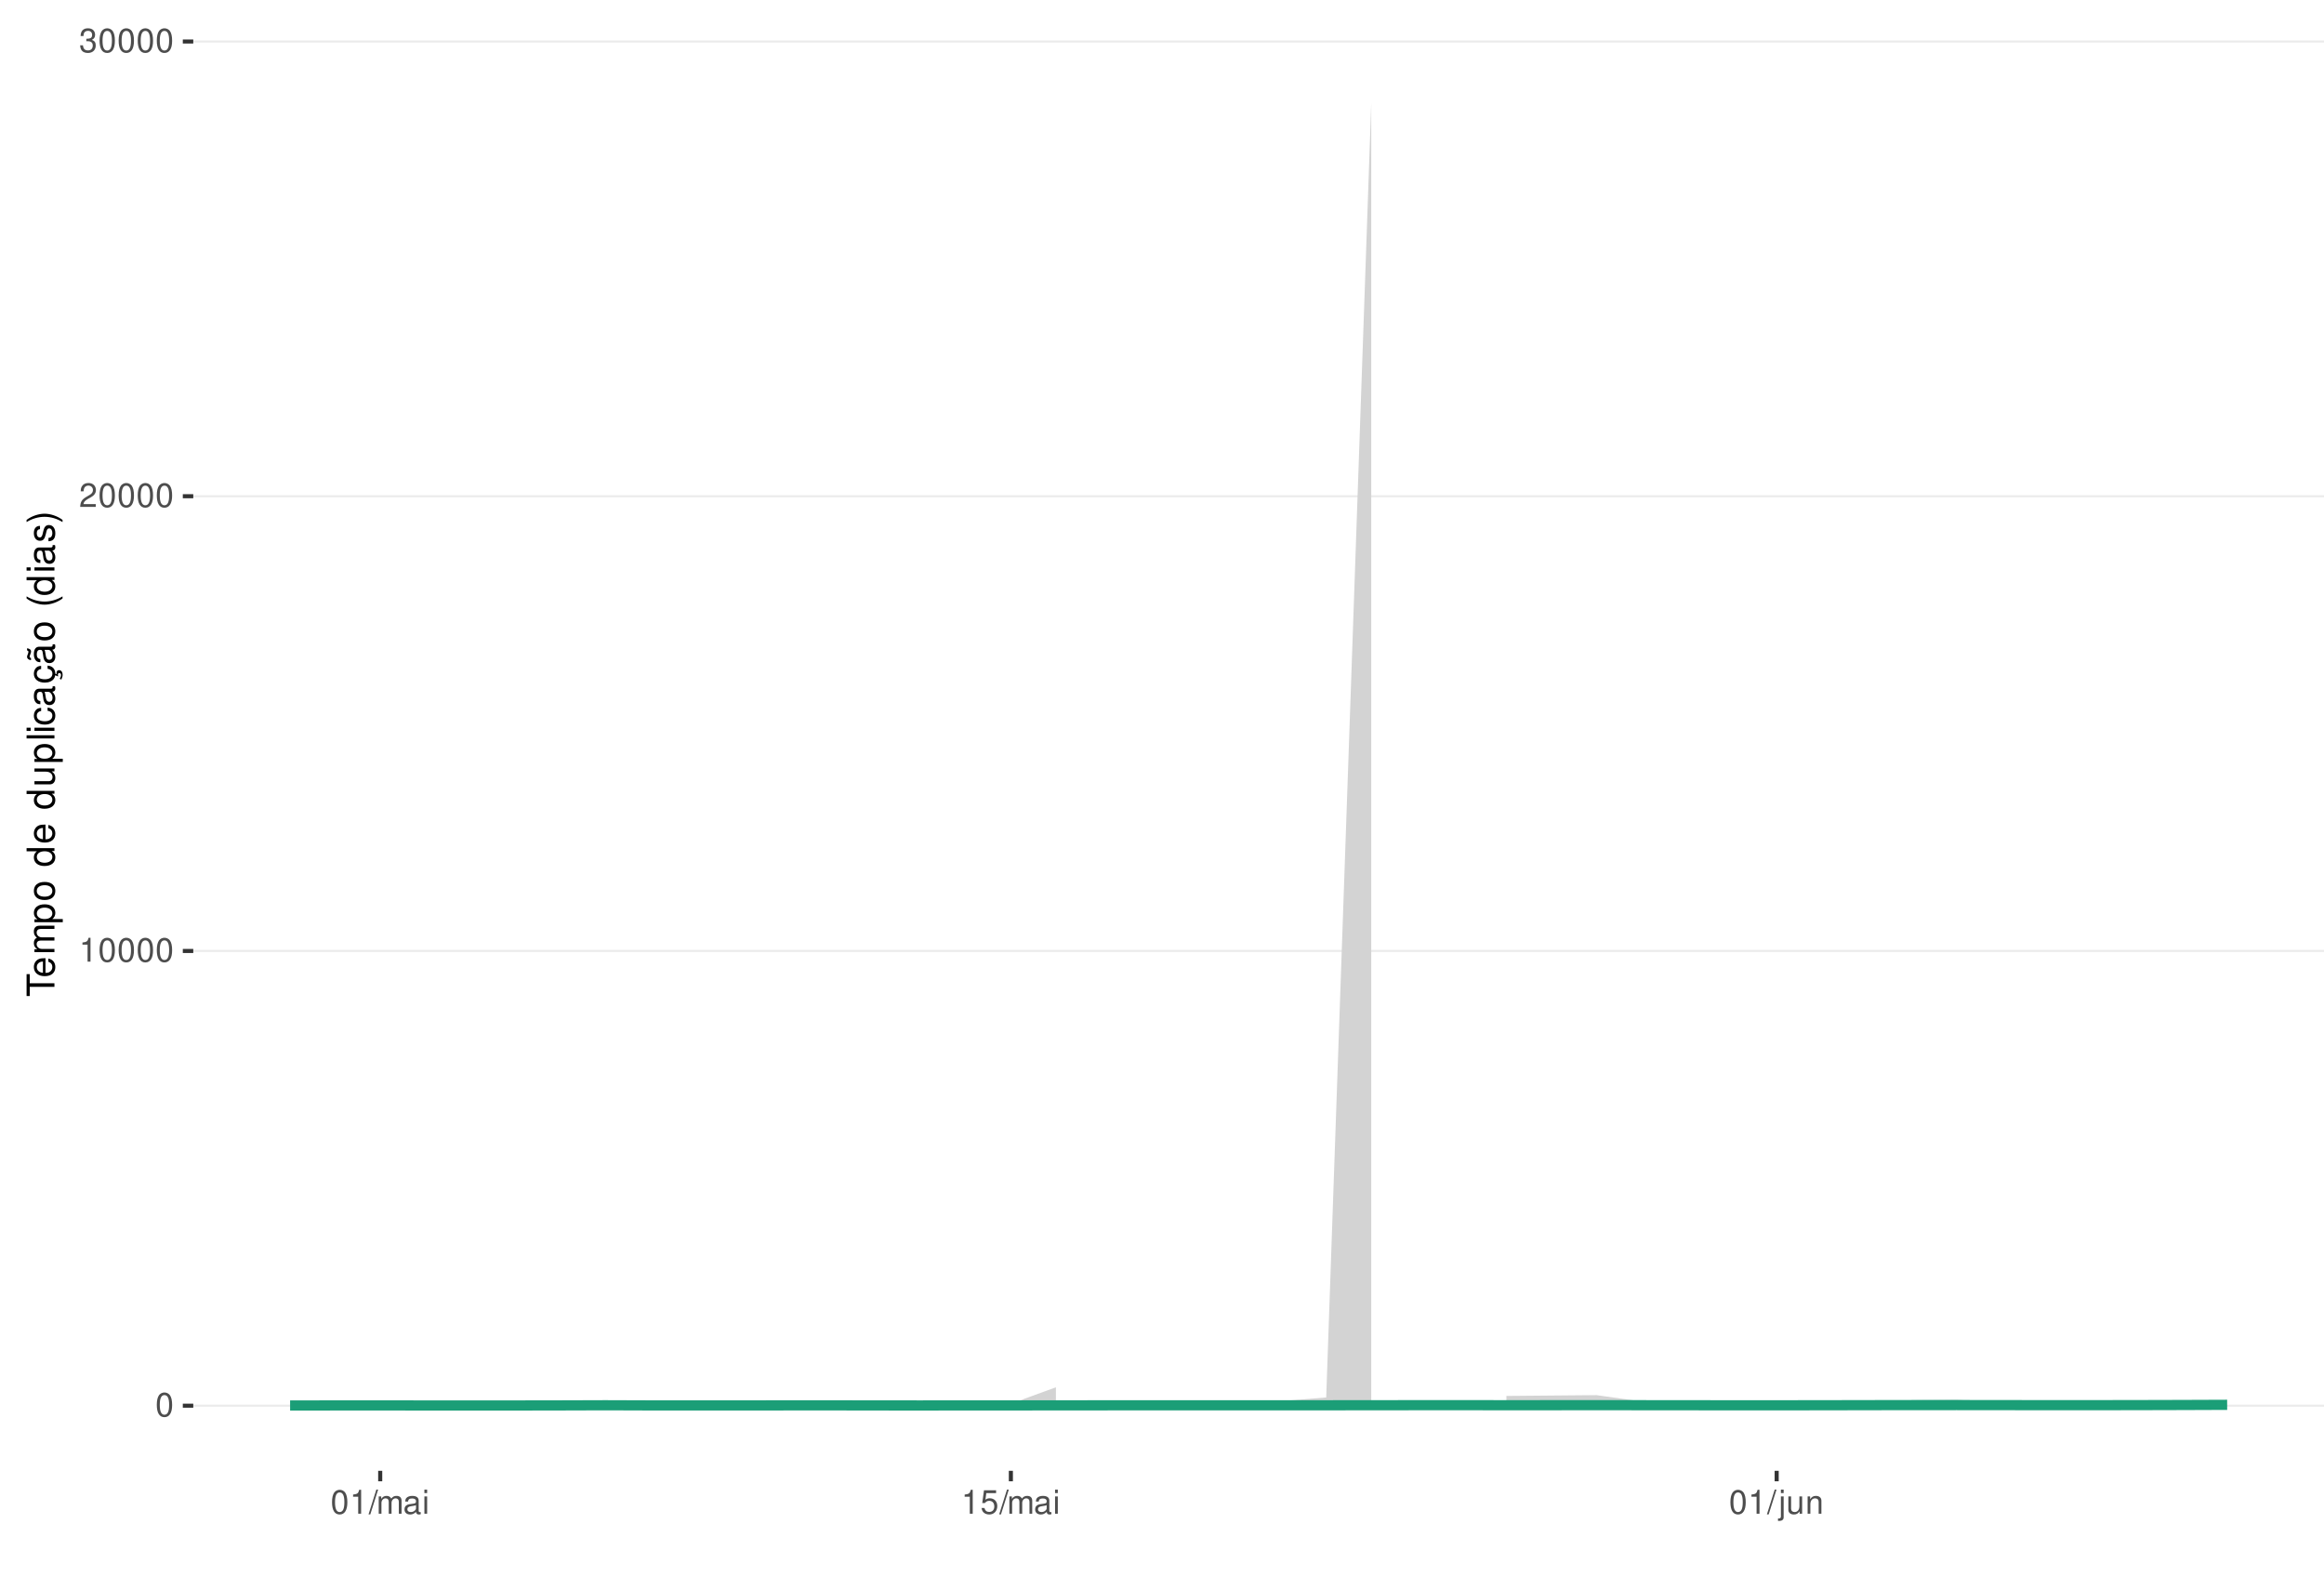
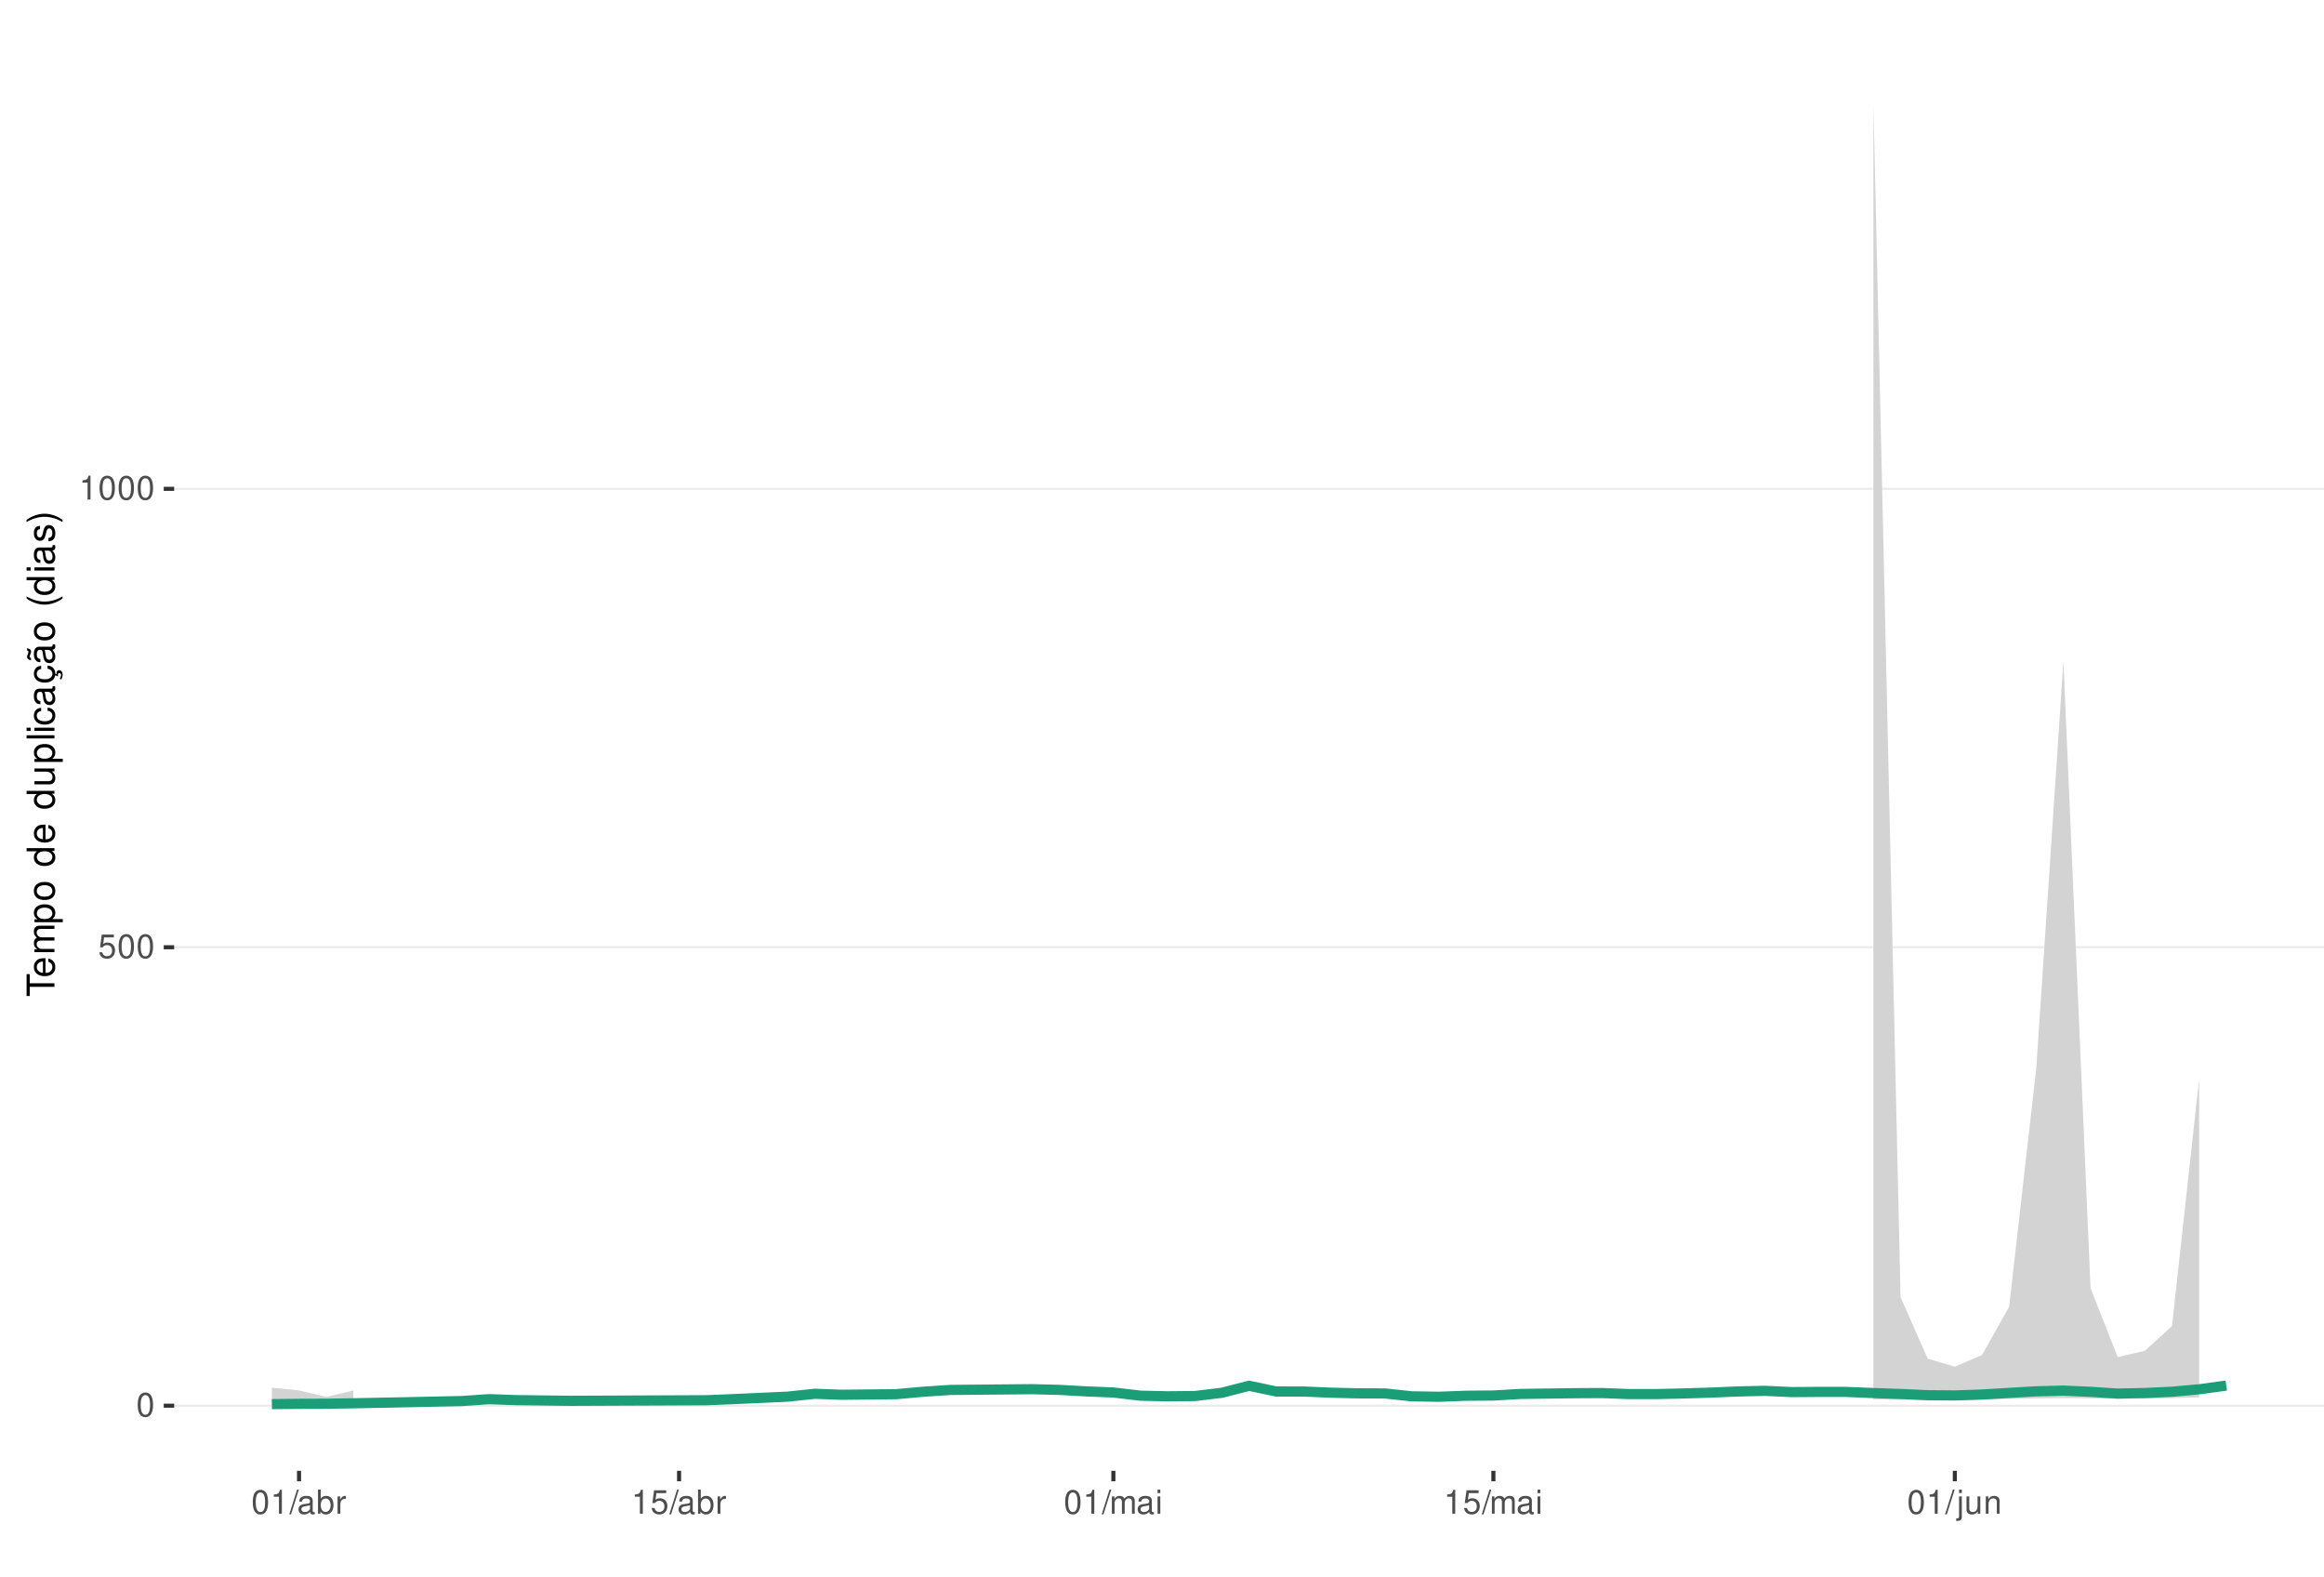
<svg xmlns="http://www.w3.org/2000/svg" xmlns:xlink="http://www.w3.org/1999/xlink" width="609pt" height="413pt" viewBox="0 0 609 413" version="1.1">
  <defs>
    <g>
      <symbol overflow="visible" id="glyph0-0">
        <path style="stroke:none;" d="" />
      </symbol>
      <symbol overflow="visible" id="glyph0-1">
        <path style="stroke:none;" d="M 2.375 -6.266 C 1.812 -6.266 1.297 -6 0.969 -5.578 C 0.578 -5.016 0.375 -4.188 0.375 -3.031 C 0.375 -0.922 1.062 0.203 2.375 0.203 C 3.672 0.203 4.391 -0.922 4.391 -2.984 C 4.391 -4.188 4.203 -5 3.797 -5.578 C 3.469 -6 2.953 -6.266 2.375 -6.266 Z M 2.375 -5.578 C 3.203 -5.578 3.609 -4.75 3.609 -3.047 C 3.609 -1.266 3.219 -0.438 2.359 -0.438 C 1.562 -0.438 1.156 -1.297 1.156 -3.016 C 1.156 -4.75 1.562 -5.578 2.375 -5.578 Z M 2.375 -5.578 " />
      </symbol>
      <symbol overflow="visible" id="glyph0-2">
+         <path style="stroke:none;" d="M 4.125 -6.141 L 0.953 -6.141 L 0.5 -2.797 L 1.188 -2.797 C 1.547 -3.219 1.844 -3.375 2.328 -3.375 C 3.156 -3.375 3.656 -2.797 3.656 -1.891 C 3.656 -1.016 3.156 -0.469 2.312 -0.469 C 1.656 -0.469 1.25 -0.812 1.062 -1.5 L 0.297 -1.5 C 0.406 -1 0.5 -0.766 0.672 -0.531 C 1.016 -0.062 1.641 0.203 2.344 0.203 C 3.578 0.203 4.438 -0.703 4.438 -2 C 4.438 -3.219 3.641 -4.047 2.453 -4.047 C 2.031 -4.047 1.672 -3.938 1.328 -3.672 L 1.562 -5.391 L 4.125 -5.391 Z M 4.125 -6.141 " />
+       </symbol>
+       <symbol overflow="visible" id="glyph0-3">
        <path style="stroke:none;" d="M 2.234 -4.453 L 2.234 0 L 3 0 L 3 -6.266 L 2.5 -6.266 C 2.234 -5.297 2.062 -5.172 0.891 -5.016 L 0.891 -4.453 Z M 2.234 -4.453 " />
      </symbol>
-       <symbol overflow="visible" id="glyph0-3">
-         <path style="stroke:none;" d="M 4.375 -0.75 L 1.156 -0.75 C 1.234 -1.266 1.5 -1.594 2.266 -2.062 L 3.125 -2.547 C 3.984 -3.016 4.422 -3.656 4.422 -4.438 C 4.422 -4.953 4.219 -5.438 3.859 -5.781 C 3.484 -6.109 3.031 -6.266 2.453 -6.266 C 1.672 -6.266 1.094 -5.984 0.766 -5.438 C 0.547 -5.109 0.453 -4.719 0.438 -4.094 L 1.188 -4.094 C 1.219 -4.516 1.266 -4.766 1.375 -4.984 C 1.578 -5.359 1.969 -5.594 2.438 -5.594 C 3.125 -5.594 3.641 -5.094 3.641 -4.422 C 3.641 -3.906 3.359 -3.484 2.812 -3.172 L 2.016 -2.703 C 0.734 -1.969 0.359 -1.375 0.297 -0.016 L 4.375 -0.016 Z M 4.375 -0.75 " />
-       </symbol>
      <symbol overflow="visible" id="glyph0-4">
-         <path style="stroke:none;" d="M 1.906 -2.875 L 2.328 -2.875 C 3.156 -2.875 3.594 -2.5 3.594 -1.734 C 3.594 -0.953 3.125 -0.469 2.344 -0.469 C 1.5 -0.469 1.094 -0.906 1.031 -1.812 L 0.281 -1.812 C 0.312 -1.312 0.391 -0.984 0.547 -0.703 C 0.859 -0.109 1.469 0.203 2.297 0.203 C 3.562 0.203 4.375 -0.562 4.375 -1.75 C 4.375 -2.547 4.078 -2.984 3.344 -3.234 C 3.906 -3.469 4.203 -3.906 4.203 -4.531 C 4.203 -5.609 3.5 -6.266 2.328 -6.266 C 1.094 -6.266 0.438 -5.562 0.406 -4.234 L 1.172 -4.234 C 1.172 -4.625 1.219 -4.844 1.312 -5.031 C 1.484 -5.391 1.859 -5.594 2.344 -5.594 C 3.016 -5.594 3.422 -5.188 3.422 -4.516 C 3.422 -4.062 3.266 -3.797 2.922 -3.656 C 2.719 -3.562 2.438 -3.531 1.906 -3.516 Z M 1.906 -2.875 " />
+         <path style="stroke:none;" d="M 1.984 -6.312 L -0.062 0.172 L 0.406 0.172 L 2.453 -6.312 Z M 1.984 -6.312 " />
      </symbol>
      <symbol overflow="visible" id="glyph0-5">
-         <path style="stroke:none;" d="M 1.984 -6.312 L -0.062 0.172 L 0.406 0.172 L 2.453 -6.312 Z M 1.984 -6.312 " />
+         <path style="stroke:none;" d="M 4.625 -0.422 C 4.547 -0.406 4.516 -0.406 4.469 -0.406 C 4.219 -0.406 4.078 -0.531 4.078 -0.766 L 4.078 -3.422 C 4.078 -4.234 3.5 -4.672 2.375 -4.672 C 1.719 -4.672 1.188 -4.469 0.875 -4.141 C 0.672 -3.906 0.578 -3.641 0.562 -3.188 L 1.297 -3.188 C 1.344 -3.75 1.672 -4 2.359 -4 C 3.016 -4 3.375 -3.75 3.375 -3.328 L 3.375 -3.141 C 3.359 -2.828 3.203 -2.703 2.609 -2.625 C 1.594 -2.5 1.438 -2.469 1.156 -2.359 C 0.625 -2.125 0.359 -1.734 0.359 -1.141 C 0.359 -0.312 0.938 0.203 1.859 0.203 C 2.422 0.203 2.875 0 3.391 -0.469 C 3.438 0 3.672 0.203 4.141 0.203 C 4.297 0.203 4.391 0.188 4.625 0.125 Z M 3.375 -1.422 C 3.375 -1.188 3.297 -1.031 3.078 -0.844 C 2.781 -0.578 2.438 -0.438 2.016 -0.438 C 1.453 -0.438 1.109 -0.703 1.109 -1.156 C 1.109 -1.641 1.422 -1.875 2.203 -1.984 C 2.984 -2.094 3.125 -2.125 3.375 -2.234 Z M 3.375 -1.422 " />
      </symbol>
      <symbol overflow="visible" id="glyph0-6">
+         <path style="stroke:none;" d="M 0.469 -6.312 L 0.469 0 L 1.109 0 L 1.109 -0.578 C 1.469 -0.047 1.922 0.203 2.547 0.203 C 3.75 0.203 4.531 -0.781 4.531 -2.281 C 4.531 -3.75 3.797 -4.672 2.594 -4.672 C 1.969 -4.672 1.531 -4.438 1.188 -3.922 L 1.188 -6.312 Z M 2.453 -3.984 C 3.25 -3.984 3.781 -3.297 3.781 -2.203 C 3.781 -1.172 3.234 -0.469 2.453 -0.469 C 1.672 -0.469 1.188 -1.172 1.188 -2.234 C 1.188 -3.297 1.672 -3.984 2.453 -3.984 Z M 2.453 -3.984 " />
+       </symbol>
+       <symbol overflow="visible" id="glyph0-7">
+         <path style="stroke:none;" d="M 0.594 -4.531 L 0.594 0 L 1.328 0 L 1.328 -2.359 C 1.328 -3.438 1.781 -3.938 2.781 -3.906 L 2.781 -4.641 C 2.656 -4.656 2.594 -4.672 2.5 -4.672 C 2.031 -4.672 1.672 -4.391 1.266 -3.719 L 1.266 -4.531 Z M 0.594 -4.531 " />
+       </symbol>
+       <symbol overflow="visible" id="glyph0-8">
        <path style="stroke:none;" d="M 0.609 -4.531 L 0.609 0 L 1.328 0 L 1.328 -2.844 C 1.328 -3.5 1.812 -4.031 2.391 -4.031 C 2.938 -4.031 3.234 -3.703 3.234 -3.125 L 3.234 0 L 3.969 0 L 3.969 -2.844 C 3.969 -3.5 4.438 -4.031 5.031 -4.031 C 5.562 -4.031 5.875 -3.703 5.875 -3.125 L 5.875 0 L 6.594 0 L 6.594 -3.406 C 6.594 -4.219 6.125 -4.672 5.281 -4.672 C 4.672 -4.672 4.312 -4.484 3.891 -3.969 C 3.625 -4.453 3.25 -4.672 2.672 -4.672 C 2.062 -4.672 1.656 -4.438 1.266 -3.891 L 1.266 -4.531 Z M 0.609 -4.531 " />
      </symbol>
-       <symbol overflow="visible" id="glyph0-7">
-         <path style="stroke:none;" d="M 4.625 -0.422 C 4.547 -0.406 4.516 -0.406 4.469 -0.406 C 4.219 -0.406 4.078 -0.531 4.078 -0.766 L 4.078 -3.422 C 4.078 -4.234 3.5 -4.672 2.375 -4.672 C 1.719 -4.672 1.188 -4.469 0.875 -4.141 C 0.672 -3.906 0.578 -3.641 0.562 -3.188 L 1.297 -3.188 C 1.344 -3.75 1.672 -4 2.359 -4 C 3.016 -4 3.375 -3.75 3.375 -3.328 L 3.375 -3.141 C 3.359 -2.828 3.203 -2.703 2.609 -2.625 C 1.594 -2.5 1.438 -2.469 1.156 -2.359 C 0.625 -2.125 0.359 -1.734 0.359 -1.141 C 0.359 -0.312 0.938 0.203 1.859 0.203 C 2.422 0.203 2.875 0 3.391 -0.469 C 3.438 0 3.672 0.203 4.141 0.203 C 4.297 0.203 4.391 0.188 4.625 0.125 Z M 3.375 -1.422 C 3.375 -1.188 3.297 -1.031 3.078 -0.844 C 2.781 -0.578 2.438 -0.438 2.016 -0.438 C 1.453 -0.438 1.109 -0.703 1.109 -1.156 C 1.109 -1.641 1.422 -1.875 2.203 -1.984 C 2.984 -2.094 3.125 -2.125 3.375 -2.234 Z M 3.375 -1.422 " />
-       </symbol>
-       <symbol overflow="visible" id="glyph0-8">
+       <symbol overflow="visible" id="glyph0-9">
        <path style="stroke:none;" d="M 1.297 -4.531 L 0.578 -4.531 L 0.578 0 L 1.297 0 Z M 1.297 -6.312 L 0.578 -6.312 L 0.578 -5.406 L 1.297 -5.406 Z M 1.297 -6.312 " />
-       </symbol>
-       <symbol overflow="visible" id="glyph0-9">
-         <path style="stroke:none;" d="M 4.125 -6.141 L 0.953 -6.141 L 0.5 -2.797 L 1.188 -2.797 C 1.547 -3.219 1.844 -3.375 2.328 -3.375 C 3.156 -3.375 3.656 -2.797 3.656 -1.891 C 3.656 -1.016 3.156 -0.469 2.312 -0.469 C 1.656 -0.469 1.25 -0.812 1.062 -1.5 L 0.297 -1.5 C 0.406 -1 0.5 -0.766 0.672 -0.531 C 1.016 -0.062 1.641 0.203 2.344 0.203 C 3.578 0.203 4.438 -0.703 4.438 -2 C 4.438 -3.219 3.641 -4.047 2.453 -4.047 C 2.031 -4.047 1.672 -3.938 1.328 -3.672 L 1.562 -5.391 L 4.125 -5.391 Z M 4.125 -6.141 " />
      </symbol>
      <symbol overflow="visible" id="glyph0-10">
        <path style="stroke:none;" d="M 0.609 -4.531 L 0.609 0.656 C 0.609 1.109 0.469 1.25 0.016 1.25 C -0.031 1.25 -0.062 1.25 -0.156 1.25 L -0.156 1.859 C -0.062 1.875 -0.031 1.891 0.094 1.891 C 0.906 1.891 1.328 1.562 1.328 0.938 L 1.328 -4.531 Z M 1.328 -6.312 L 0.609 -6.312 L 0.609 -5.406 L 1.328 -5.406 Z M 1.328 -6.312 " />
      </symbol>
      <symbol overflow="visible" id="glyph0-11">
        <path style="stroke:none;" d="M 4.172 0 L 4.172 -4.531 L 3.453 -4.531 L 3.453 -1.969 C 3.453 -1.031 2.969 -0.438 2.219 -0.438 C 1.641 -0.438 1.281 -0.781 1.281 -1.328 L 1.281 -4.531 L 0.562 -4.531 L 0.562 -1.031 C 0.562 -0.281 1.125 0.203 2.016 0.203 C 2.672 0.203 3.094 -0.031 3.516 -0.625 L 3.516 0 Z M 4.172 0 " />
      </symbol>
      <symbol overflow="visible" id="glyph0-12">
        <path style="stroke:none;" d="M 0.609 -4.531 L 0.609 0 L 1.328 0 L 1.328 -2.5 C 1.328 -3.422 1.812 -4.031 2.562 -4.031 C 3.141 -4.031 3.5 -3.688 3.5 -3.141 L 3.5 0 L 4.219 0 L 4.219 -3.422 C 4.219 -4.188 3.656 -4.672 2.781 -4.672 C 2.109 -4.672 1.672 -4.406 1.266 -3.781 L 1.266 -4.531 Z M 0.609 -4.531 " />
      </symbol>
      <symbol overflow="visible" id="glyph1-0">
        <path style="stroke:none;" d="" />
      </symbol>
      <symbol overflow="visible" id="glyph1-1">
        <path style="stroke:none;" d="M -6.469 -3.547 L -6.469 -5.938 L -7.297 -5.938 L -7.297 -0.203 L -6.469 -0.203 L -6.469 -2.609 L 0 -2.609 L 0 -3.547 Z M -6.469 -3.547 " />
      </symbol>
      <symbol overflow="visible" id="glyph1-2">
        <path style="stroke:none;" d="M -2.344 -5.125 C -3.141 -5.125 -3.625 -5.062 -4.016 -4.922 C -4.875 -4.578 -5.391 -3.781 -5.391 -2.797 C -5.391 -1.344 -4.281 -0.406 -2.547 -0.406 C -0.812 -0.406 0.234 -1.297 0.234 -2.781 C 0.234 -3.984 -0.453 -4.812 -1.594 -5.016 L -1.594 -4.188 C -0.906 -3.953 -0.547 -3.484 -0.547 -2.812 C -0.547 -2.281 -0.781 -1.828 -1.219 -1.547 C -1.516 -1.344 -1.812 -1.281 -2.344 -1.266 Z M -3.016 -1.297 C -3.984 -1.359 -4.625 -1.953 -4.625 -2.797 C -4.625 -3.641 -3.953 -4.234 -3.016 -4.234 Z M -3.016 -1.297 " />
      </symbol>
      <symbol overflow="visible" id="glyph1-3">
        <path style="stroke:none;" d="M -5.234 -0.703 L 0 -0.703 L 0 -1.547 L -3.297 -1.547 C -4.047 -1.547 -4.656 -2.094 -4.656 -2.766 C -4.656 -3.391 -4.281 -3.734 -3.609 -3.734 L 0 -3.734 L 0 -4.578 L -3.297 -4.578 C -4.047 -4.578 -4.656 -5.125 -4.656 -5.812 C -4.656 -6.422 -4.266 -6.781 -3.609 -6.781 L 0 -6.781 L 0 -7.625 L -3.938 -7.625 C -4.875 -7.625 -5.391 -7.078 -5.391 -6.094 C -5.391 -5.406 -5.188 -4.984 -4.594 -4.484 C -5.156 -4.188 -5.391 -3.766 -5.391 -3.078 C -5.391 -2.375 -5.125 -1.906 -4.5 -1.469 L -5.234 -1.469 Z M -5.234 -0.703 " />
      </symbol>
      <symbol overflow="visible" id="glyph1-4">
        <path style="stroke:none;" d="M 2.188 -0.547 L 2.188 -1.375 L -0.547 -1.375 C -0.016 -1.812 0.234 -2.312 0.234 -2.984 C 0.234 -4.344 -0.859 -5.234 -2.531 -5.234 C -4.297 -5.234 -5.391 -4.375 -5.391 -2.984 C -5.391 -2.266 -5.062 -1.703 -4.453 -1.312 L -5.234 -1.312 L -5.234 -0.547 Z M -4.609 -2.844 C -4.609 -3.766 -3.797 -4.359 -2.547 -4.359 C -1.359 -4.359 -0.547 -3.75 -0.547 -2.844 C -0.547 -1.953 -1.344 -1.375 -2.578 -1.375 C -3.812 -1.375 -4.609 -1.953 -4.609 -2.844 Z M -4.609 -2.844 " />
      </symbol>
      <symbol overflow="visible" id="glyph1-5">
        <path style="stroke:none;" d="M -5.391 -2.719 C -5.391 -1.234 -4.344 -0.359 -2.578 -0.359 C -0.812 -0.359 0.234 -1.234 0.234 -2.734 C 0.234 -4.203 -0.812 -5.094 -2.547 -5.094 C -4.359 -5.094 -5.391 -4.234 -5.391 -2.719 Z M -4.625 -2.734 C -4.625 -3.672 -3.844 -4.234 -2.547 -4.234 C -1.312 -4.234 -0.547 -3.656 -0.547 -2.734 C -0.547 -1.797 -1.312 -1.234 -2.578 -1.234 C -3.844 -1.234 -4.625 -1.797 -4.625 -2.734 Z M -4.625 -2.734 " />
      </symbol>
      <symbol overflow="visible" id="glyph1-6">
        <path style="stroke:none;" d="" />
      </symbol>
      <symbol overflow="visible" id="glyph1-7">
        <path style="stroke:none;" d="M -7.297 -4.953 L -7.297 -4.125 L -4.578 -4.125 C -5.109 -3.766 -5.391 -3.203 -5.391 -2.516 C -5.391 -1.156 -4.297 -0.266 -2.625 -0.266 C -0.859 -0.266 0.234 -1.125 0.234 -2.547 C 0.234 -3.266 -0.047 -3.766 -0.688 -4.203 L 0 -4.203 L 0 -4.953 Z M -4.609 -2.656 C -4.609 -3.547 -3.812 -4.125 -2.562 -4.125 C -1.344 -4.125 -0.547 -3.547 -0.547 -2.656 C -0.547 -1.734 -1.359 -1.125 -2.578 -1.125 C -3.797 -1.125 -4.609 -1.734 -4.609 -2.656 Z M -4.609 -2.656 " />
      </symbol>
      <symbol overflow="visible" id="glyph1-8">
        <path style="stroke:none;" d="M 0 -4.812 L -5.234 -4.812 L -5.234 -3.984 L -2.266 -3.984 C -1.203 -3.984 -0.5 -3.438 -0.5 -2.562 C -0.5 -1.906 -0.906 -1.484 -1.531 -1.484 L -5.234 -1.484 L -5.234 -0.656 L -1.203 -0.656 C -0.328 -0.656 0.234 -1.297 0.234 -2.312 C 0.234 -3.094 -0.047 -3.578 -0.734 -4.062 L 0 -4.062 Z M 0 -4.812 " />
      </symbol>
      <symbol overflow="visible" id="glyph1-9">
        <path style="stroke:none;" d="M -7.297 -1.516 L -7.297 -0.688 L 0 -0.688 L 0 -1.516 Z M -7.297 -1.516 " />
      </symbol>
      <symbol overflow="visible" id="glyph1-10">
        <path style="stroke:none;" d="M -5.234 -1.5 L -5.234 -0.672 L 0 -0.672 L 0 -1.5 Z M -7.297 -1.5 L -7.297 -0.656 L -6.234 -0.656 L -6.234 -1.5 Z M -7.297 -1.5 " />
      </symbol>
      <symbol overflow="visible" id="glyph1-11">
        <path style="stroke:none;" d="M -3.484 -4.703 C -3.984 -4.672 -4.312 -4.562 -4.609 -4.359 C -5.094 -4 -5.391 -3.375 -5.391 -2.641 C -5.391 -1.219 -4.266 -0.312 -2.531 -0.312 C -0.844 -0.312 0.234 -1.203 0.234 -2.625 C 0.234 -3.875 -0.516 -4.672 -1.797 -4.766 L -1.797 -3.938 C -0.953 -3.797 -0.547 -3.359 -0.547 -2.656 C -0.547 -1.734 -1.297 -1.188 -2.531 -1.188 C -3.844 -1.188 -4.625 -1.719 -4.625 -2.625 C -4.625 -3.328 -4.203 -3.766 -3.484 -3.875 Z M -3.484 -4.703 " />
      </symbol>
      <symbol overflow="visible" id="glyph1-12">
        <path style="stroke:none;" d="M -0.484 -5.344 C -0.469 -5.266 -0.469 -5.219 -0.469 -5.172 C -0.469 -4.875 -0.625 -4.719 -0.875 -4.719 L -3.953 -4.719 C -4.891 -4.719 -5.391 -4.047 -5.391 -2.75 C -5.391 -1.984 -5.172 -1.375 -4.781 -1.016 C -4.516 -0.766 -4.203 -0.672 -3.688 -0.656 L -3.688 -1.484 C -4.328 -1.562 -4.625 -1.938 -4.625 -2.719 C -4.625 -3.484 -4.344 -3.891 -3.844 -3.891 L -3.625 -3.891 C -3.266 -3.875 -3.125 -3.703 -3.047 -3.016 C -2.891 -1.844 -2.844 -1.656 -2.719 -1.344 C -2.453 -0.734 -2 -0.422 -1.312 -0.422 C -0.375 -0.422 0.234 -1.078 0.234 -2.141 C 0.234 -2.797 0 -3.328 -0.547 -3.922 C 0 -3.984 0.234 -4.234 0.234 -4.781 C 0.234 -4.953 0.203 -5.062 0.141 -5.344 Z M -1.656 -3.891 C -1.375 -3.891 -1.203 -3.812 -0.969 -3.562 C -0.656 -3.219 -0.5 -2.812 -0.5 -2.312 C -0.5 -1.672 -0.812 -1.297 -1.344 -1.297 C -1.891 -1.297 -2.172 -1.656 -2.297 -2.547 C -2.422 -3.438 -2.453 -3.609 -2.594 -3.891 Z M -1.656 -3.891 " />
      </symbol>
      <symbol overflow="visible" id="glyph1-13">
        <path style="stroke:none;" d="M 0.234 -2.641 C 0.234 -3.875 -0.547 -4.703 -1.797 -4.766 L -1.797 -3.938 C -0.953 -3.797 -0.531 -3.359 -0.531 -2.656 C -0.531 -1.734 -1.281 -1.188 -2.516 -1.188 C -3.844 -1.188 -4.625 -1.719 -4.625 -2.625 C -4.625 -3.328 -4.203 -3.766 -3.484 -3.875 L -3.484 -4.703 C -3.984 -4.672 -4.312 -4.562 -4.609 -4.359 C -5.094 -4 -5.391 -3.375 -5.391 -2.641 C -5.391 -1.219 -4.266 -0.312 -2.531 -0.312 C -1.469 -0.312 -0.625 -0.672 -0.156 -1.312 C 0.047 -1.594 0.125 -1.812 0.203 -2.25 L 0.922 -1.938 L 0.984 -2.062 C 0.938 -2.188 0.906 -2.25 0.906 -2.375 C 0.906 -2.656 1.047 -2.828 1.281 -2.828 C 1.547 -2.828 1.734 -2.594 1.734 -2.297 C 1.734 -2.031 1.672 -1.844 1.438 -1.406 L 1.406 -1.312 L 1.812 -1.094 C 2.078 -1.75 2.141 -1.953 2.141 -2.344 C 2.141 -3.109 1.781 -3.578 1.203 -3.578 C 0.781 -3.578 0.547 -3.297 0.547 -2.797 C 0.547 -2.703 0.547 -2.641 0.562 -2.516 Z M 0.234 -2.641 " />
      </symbol>
      <symbol overflow="visible" id="glyph1-14">
        <path style="stroke:none;" d="M -0.484 -5.344 C -0.469 -5.266 -0.469 -5.219 -0.469 -5.172 C -0.469 -4.875 -0.625 -4.719 -0.875 -4.719 L -3.953 -4.719 C -4.891 -4.719 -5.391 -4.047 -5.391 -2.75 C -5.391 -1.984 -5.172 -1.375 -4.781 -1.016 C -4.516 -0.766 -4.203 -0.672 -3.688 -0.656 L -3.688 -1.484 C -4.328 -1.562 -4.625 -1.938 -4.625 -2.719 C -4.625 -3.484 -4.344 -3.891 -3.844 -3.891 L -3.625 -3.891 C -3.266 -3.875 -3.125 -3.703 -3.047 -3.016 C -2.891 -1.844 -2.844 -1.656 -2.719 -1.344 C -2.453 -0.734 -2 -0.422 -1.312 -0.422 C -0.375 -0.422 0.234 -1.078 0.234 -2.141 C 0.234 -2.797 0 -3.328 -0.547 -3.922 C 0 -3.984 0.234 -4.234 0.234 -4.781 C 0.234 -4.953 0.203 -5.062 0.141 -5.344 Z M -1.656 -3.891 C -1.375 -3.891 -1.203 -3.812 -0.969 -3.562 C -0.656 -3.219 -0.5 -2.812 -0.5 -2.312 C -0.5 -1.672 -0.812 -1.297 -1.344 -1.297 C -1.891 -1.297 -2.172 -1.656 -2.297 -2.547 C -2.422 -3.438 -2.453 -3.609 -2.594 -3.891 Z M -7.172 -3.75 C -6.922 -3.672 -6.812 -3.547 -6.812 -3.375 C -6.812 -3.25 -6.875 -2.984 -6.984 -2.734 C -7.156 -2.312 -7.172 -2.25 -7.172 -2.047 C -7.172 -1.594 -6.797 -1.297 -6.141 -1.188 L -6.141 -1.766 C -6.375 -1.812 -6.5 -1.938 -6.5 -2.094 C -6.5 -2.203 -6.469 -2.344 -6.375 -2.578 C -6.156 -3.156 -6.125 -3.234 -6.125 -3.438 C -6.125 -3.922 -6.484 -4.219 -7.172 -4.312 Z M -7.172 -3.75 " />
      </symbol>
      <symbol overflow="visible" id="glyph1-15">
        <path style="stroke:none;" d="M -7.297 -2.359 C -5.984 -1.359 -4.156 -0.734 -2.594 -0.734 C -1.016 -0.734 0.812 -1.359 2.125 -2.359 L 2.125 -2.906 C 0.688 -2.031 -0.984 -1.547 -2.594 -1.547 C -4.188 -1.547 -5.875 -2.031 -7.297 -2.906 Z M -7.297 -2.359 " />
      </symbol>
      <symbol overflow="visible" id="glyph1-16">
        <path style="stroke:none;" d="M -3.781 -4.375 C -4.812 -4.375 -5.391 -3.688 -5.391 -2.484 C -5.391 -1.266 -4.766 -0.469 -3.797 -0.469 C -2.969 -0.469 -2.578 -0.891 -2.281 -2.125 L -2.094 -2.906 C -1.953 -3.484 -1.734 -3.719 -1.375 -3.719 C -0.875 -3.719 -0.547 -3.234 -0.547 -2.5 C -0.547 -2.047 -0.672 -1.672 -0.891 -1.453 C -1.047 -1.328 -1.188 -1.266 -1.562 -1.219 L -1.562 -0.344 C -0.344 -0.375 0.234 -1.062 0.234 -2.438 C 0.234 -3.75 -0.422 -4.594 -1.438 -4.594 C -2.203 -4.594 -2.641 -4.156 -2.891 -3.109 L -3.078 -2.312 C -3.234 -1.625 -3.453 -1.344 -3.828 -1.344 C -4.312 -1.344 -4.625 -1.766 -4.625 -2.453 C -4.625 -3.125 -4.328 -3.484 -3.781 -3.5 Z M -3.781 -4.375 " />
      </symbol>
      <symbol overflow="visible" id="glyph1-17">
        <path style="stroke:none;" d="M 2.125 -0.938 C 0.812 -1.938 -1.016 -2.562 -2.578 -2.562 C -4.156 -2.562 -5.984 -1.938 -7.297 -0.938 L -7.297 -0.375 C -5.859 -1.266 -4.188 -1.75 -2.578 -1.75 C -0.984 -1.75 0.703 -1.266 2.125 -0.375 Z M 2.125 -0.938 " />
      </symbol>
    </g>
    <clipPath id="clip1">
-       <path d="M 50.645 9.961 L 609 9.961 L 609 385.328 L 50.645 385.328 Z M 50.645 9.961 " />
+       <path d="M 45.645 9.961 L 609 9.961 L 609 385.328 L 45.645 385.328 Z M 45.645 9.961 " />
    </clipPath>
    <clipPath id="clip2">
-       <path d="M 50.645 368 L 609 368 L 609 369 L 50.645 369 Z M 50.645 368 " />
+       <path d="M 45.645 368 L 609 368 L 609 369 L 45.645 369 Z M 45.645 368 " />
    </clipPath>
    <clipPath id="clip3">
-       <path d="M 50.645 248 L 609 248 L 609 250 L 50.645 250 Z M 50.645 248 " />
+       <path d="M 45.645 247 L 609 247 L 609 249 L 45.645 249 Z M 45.645 247 " />
    </clipPath>
    <clipPath id="clip4">
-       <path d="M 50.645 129 L 609 129 L 609 131 L 50.645 131 Z M 50.645 129 " />
-     </clipPath>
-     <clipPath id="clip5">
-       <path d="M 50.645 10 L 609 10 L 609 12 L 50.645 12 Z M 50.645 10 " />
+       <path d="M 45.645 127 L 609 127 L 609 129 L 45.645 129 Z M 45.645 127 " />
    </clipPath>
  </defs>
  <g id="surface344">
    <rect x="0" y="0" width="609" height="413" style="fill:rgb(100%,100%,100%);fill-opacity:1;stroke:none;" />
    <rect x="0" y="0" width="609" height="413" style="fill:rgb(100%,100%,100%);fill-opacity:1;stroke:none;" />
    <path style="fill:none;stroke-width:1.067;stroke-linecap:round;stroke-linejoin:round;stroke:rgb(100%,100%,100%);stroke-opacity:1;stroke-miterlimit:10;" d="M 0 413 L 609 413 L 609 0 L 0 0 Z M 0 413 " />
    <g clip-path="url(#clip1)" clip-rule="nonzero">
-       <path style=" stroke:none;fill-rule:nonzero;fill:rgb(100%,100%,100%);fill-opacity:1;" d="M 50.645 385.328 L 609 385.328 L 609 9.961 L 50.645 9.961 Z M 50.645 385.328 " />
+       <path style=" stroke:none;fill-rule:nonzero;fill:rgb(100%,100%,100%);fill-opacity:1;" d="M 45.645 385.328 L 609 385.328 L 609 9.961 L 45.645 9.961 Z M 45.645 385.328 " />
    </g>
    <g clip-path="url(#clip2)" clip-rule="nonzero">
-       <path style="fill:none;stroke-width:0.533;stroke-linecap:butt;stroke-linejoin:round;stroke:rgb(92.157%,92.157%,92.157%);stroke-opacity:1;stroke-miterlimit:10;" d="M 50.645 368.266 L 609 368.266 " />
+       <path style="fill:none;stroke-width:0.533;stroke-linecap:butt;stroke-linejoin:round;stroke:rgb(92.157%,92.157%,92.157%);stroke-opacity:1;stroke-miterlimit:10;" d="M 45.645 368.266 L 609 368.266 " />
    </g>
    <g clip-path="url(#clip3)" clip-rule="nonzero">
-       <path style="fill:none;stroke-width:0.533;stroke-linecap:butt;stroke-linejoin:round;stroke:rgb(92.157%,92.157%,92.157%);stroke-opacity:1;stroke-miterlimit:10;" d="M 50.645 249.133 L 609 249.133 " />
+       <path style="fill:none;stroke-width:0.533;stroke-linecap:butt;stroke-linejoin:round;stroke:rgb(92.157%,92.157%,92.157%);stroke-opacity:1;stroke-miterlimit:10;" d="M 45.645 248.168 L 609 248.168 " />
    </g>
    <g clip-path="url(#clip4)" clip-rule="nonzero">
-       <path style="fill:none;stroke-width:0.533;stroke-linecap:butt;stroke-linejoin:round;stroke:rgb(92.157%,92.157%,92.157%);stroke-opacity:1;stroke-miterlimit:10;" d="M 50.645 130.004 L 609 130.004 " />
-     </g>
-     <g clip-path="url(#clip5)" clip-rule="nonzero">
-       <path style="fill:none;stroke-width:0.533;stroke-linecap:butt;stroke-linejoin:round;stroke:rgb(92.157%,92.157%,92.157%);stroke-opacity:1;stroke-miterlimit:10;" d="M 50.645 10.871 L 609 10.871 " />
-     </g>
-     <path style=" stroke:none;fill-rule:nonzero;fill:rgb(82.745%,82.745%,82.745%);fill-opacity:1;" d="M 229.484 367.547 L 241.289 367.965 L 253.094 367.82 L 264.898 367.746 L 276.703 363.441 L 276.703 368.223 L 253.094 368.23 L 229.484 368.23 Z M 229.484 367.547 " />
-     <path style=" stroke:none;fill-rule:nonzero;fill:rgb(82.745%,82.745%,82.745%);fill-opacity:1;" d="M 323.922 366.898 L 335.727 367.062 L 347.531 366.109 L 359.332 27.023 L 359.332 368.207 L 347.531 368.211 L 335.727 368.211 L 323.922 368.215 Z M 323.922 366.898 " />
-     <path style=" stroke:none;fill-rule:nonzero;fill:rgb(82.745%,82.745%,82.745%);fill-opacity:1;" d="M 394.746 365.715 L 418.355 365.504 L 430.16 367.156 L 441.965 367.715 L 453.77 367.926 L 465.574 367.957 L 477.379 367.863 L 489.184 367.555 L 500.988 366.867 L 512.793 366.738 L 524.598 367.5 L 536.402 367.855 L 548.207 367.824 L 560.012 367.664 L 571.816 366.941 L 571.816 368.168 L 560.012 368.18 L 536.402 368.188 L 512.793 368.18 L 489.184 368.188 L 465.574 368.203 L 453.77 368.203 L 441.965 368.199 L 430.16 368.199 L 418.355 368.195 L 394.746 368.203 Z M 394.746 365.715 " />
-     <path style="fill:none;stroke-width:2.667;stroke-linecap:butt;stroke-linejoin:round;stroke:rgb(10.588%,61.961%,46.667%);stroke-opacity:1;stroke-miterlimit:10;" d="M 76.023 368.211 L 87.828 368.199 L 99.633 368.191 L 111.438 368.207 L 135.047 368.207 L 146.852 368.188 L 158.656 368.152 L 170.461 368.191 L 182.266 368.195 L 194.07 368.191 L 217.68 368.176 L 229.484 368.199 L 241.289 368.203 L 253.094 368.195 L 264.898 368.191 L 276.703 368.176 L 288.508 368.168 L 312.117 368.16 L 323.922 368.164 L 335.727 368.164 L 347.531 368.156 L 359.332 368.145 L 371.137 368.133 L 382.941 368.129 L 394.746 368.141 L 406.551 368.137 L 418.355 368.129 L 430.16 368.137 L 453.77 368.16 L 465.574 368.16 L 477.379 368.148 L 489.184 368.125 L 500.988 368.105 L 512.793 368.102 L 524.598 368.113 L 536.402 368.133 L 548.207 368.129 L 560.012 368.113 L 571.816 368.082 L 583.621 368.039 " />
-     <g style="fill:rgb(30.196%,30.196%,30.196%);fill-opacity:1;">
-       <use xlink:href="#glyph0-1" x="40.715" y="371.071" />
-     </g>
-     <g style="fill:rgb(30.196%,30.196%,30.196%);fill-opacity:1;">
-       <use xlink:href="#glyph0-2" x="20.715" y="251.938" />
-       <use xlink:href="#glyph0-1" x="25.715" y="251.938" />
-       <use xlink:href="#glyph0-1" x="30.715" y="251.938" />
-       <use xlink:href="#glyph0-1" x="35.715" y="251.938" />
-       <use xlink:href="#glyph0-1" x="40.715" y="251.938" />
-     </g>
-     <g style="fill:rgb(30.196%,30.196%,30.196%);fill-opacity:1;">
-       <use xlink:href="#glyph0-3" x="20.715" y="132.81" />
-       <use xlink:href="#glyph0-1" x="25.715" y="132.81" />
-       <use xlink:href="#glyph0-1" x="30.715" y="132.81" />
-       <use xlink:href="#glyph0-1" x="35.715" y="132.81" />
-       <use xlink:href="#glyph0-1" x="40.715" y="132.81" />
-     </g>
-     <g style="fill:rgb(30.196%,30.196%,30.196%);fill-opacity:1;">
-       <use xlink:href="#glyph0-4" x="20.715" y="13.677" />
-       <use xlink:href="#glyph0-1" x="25.715" y="13.677" />
-       <use xlink:href="#glyph0-1" x="30.715" y="13.677" />
-       <use xlink:href="#glyph0-1" x="35.715" y="13.677" />
-       <use xlink:href="#glyph0-1" x="40.715" y="13.677" />
-     </g>
-     <path style="fill:none;stroke-width:1.067;stroke-linecap:butt;stroke-linejoin:round;stroke:rgb(20%,20%,20%);stroke-opacity:1;stroke-miterlimit:10;" d="M 47.906 368.266 L 50.645 368.266 " />
-     <path style="fill:none;stroke-width:1.067;stroke-linecap:butt;stroke-linejoin:round;stroke:rgb(20%,20%,20%);stroke-opacity:1;stroke-miterlimit:10;" d="M 47.906 249.133 L 50.645 249.133 " />
-     <path style="fill:none;stroke-width:1.067;stroke-linecap:butt;stroke-linejoin:round;stroke:rgb(20%,20%,20%);stroke-opacity:1;stroke-miterlimit:10;" d="M 47.906 130.004 L 50.645 130.004 " />
-     <path style="fill:none;stroke-width:1.067;stroke-linecap:butt;stroke-linejoin:round;stroke:rgb(20%,20%,20%);stroke-opacity:1;stroke-miterlimit:10;" d="M 47.906 10.871 L 50.645 10.871 " />
-     <path style="fill:none;stroke-width:1.067;stroke-linecap:butt;stroke-linejoin:round;stroke:rgb(20%,20%,20%);stroke-opacity:1;stroke-miterlimit:10;" d="M 99.633 388.07 L 99.633 385.328 " />
-     <path style="fill:none;stroke-width:1.067;stroke-linecap:butt;stroke-linejoin:round;stroke:rgb(20%,20%,20%);stroke-opacity:1;stroke-miterlimit:10;" d="M 264.898 388.07 L 264.898 385.328 " />
-     <path style="fill:none;stroke-width:1.067;stroke-linecap:butt;stroke-linejoin:round;stroke:rgb(20%,20%,20%);stroke-opacity:1;stroke-miterlimit:10;" d="M 465.574 388.07 L 465.574 385.328 " />
-     <g style="fill:rgb(30.196%,30.196%,30.196%);fill-opacity:1;">
-       <use xlink:href="#glyph0-1" x="86.633" y="396.567" />
-       <use xlink:href="#glyph0-2" x="91.633" y="396.567" />
-       <use xlink:href="#glyph0-5" x="96.633" y="396.567" />
-       <use xlink:href="#glyph0-6" x="98.633" y="396.567" />
-       <use xlink:href="#glyph0-7" x="105.633" y="396.567" />
-       <use xlink:href="#glyph0-8" x="110.633" y="396.567" />
-     </g>
-     <g style="fill:rgb(30.196%,30.196%,30.196%);fill-opacity:1;">
-       <use xlink:href="#glyph0-2" x="251.898" y="396.567" />
-       <use xlink:href="#glyph0-9" x="256.898" y="396.567" />
-       <use xlink:href="#glyph0-5" x="261.898" y="396.567" />
-       <use xlink:href="#glyph0-6" x="263.898" y="396.567" />
-       <use xlink:href="#glyph0-7" x="270.898" y="396.567" />
-       <use xlink:href="#glyph0-8" x="275.898" y="396.567" />
-     </g>
-     <g style="fill:rgb(30.196%,30.196%,30.196%);fill-opacity:1;">
-       <use xlink:href="#glyph0-1" x="453.074" y="396.567" />
-       <use xlink:href="#glyph0-2" x="458.074" y="396.567" />
-       <use xlink:href="#glyph0-5" x="463.074" y="396.567" />
-       <use xlink:href="#glyph0-10" x="466.074" y="396.567" />
-       <use xlink:href="#glyph0-11" x="468.074" y="396.567" />
-       <use xlink:href="#glyph0-12" x="473.074" y="396.567" />
+       <path style="fill:none;stroke-width:0.533;stroke-linecap:butt;stroke-linejoin:round;stroke:rgb(92.157%,92.157%,92.157%);stroke-opacity:1;stroke-miterlimit:10;" d="M 45.645 128.07 L 609 128.07 " />
+     </g>
+     <path style=" stroke:none;fill-rule:nonzero;fill:rgb(82.745%,82.745%,82.745%);fill-opacity:1;" d="M 71.254 363.539 L 78.363 364.266 L 85.477 365.953 L 92.59 364.293 L 92.59 367.93 L 85.477 367.988 L 78.363 368.02 L 71.254 368.062 Z M 71.254 363.539 " />
+     <path style=" stroke:none;fill-rule:nonzero;fill:rgb(82.745%,82.745%,82.745%);fill-opacity:1;" d="M 490.922 27.023 L 498.035 339.82 L 505.148 355.949 L 512.262 358.051 L 519.375 354.977 L 526.488 342.367 L 533.602 279.863 L 540.715 173.203 L 547.828 337.477 L 554.941 355.539 L 562.055 353.887 L 569.168 347.406 L 576.281 282.738 L 576.281 366.062 L 569.168 366.266 L 562.055 366.387 L 554.941 366.457 L 547.828 366.336 L 540.715 366.273 L 533.602 366.34 L 526.488 366.477 L 519.375 366.625 L 512.262 366.723 L 505.148 366.723 L 498.035 366.648 L 490.922 366.605 Z M 490.922 27.023 " />
+     <path style="fill:none;stroke-width:2.667;stroke-linecap:butt;stroke-linejoin:round;stroke:rgb(10.588%,61.961%,46.667%);stroke-opacity:1;stroke-miterlimit:10;" d="M 71.254 367.852 L 78.363 367.781 L 85.477 367.758 L 92.59 367.637 L 106.816 367.355 L 121.043 367.047 L 128.156 366.559 L 135.27 366.805 L 149.496 366.988 L 185.062 366.836 L 192.176 366.543 L 206.402 365.898 L 213.512 365.145 L 220.625 365.406 L 234.852 365.25 L 241.965 364.605 L 249.078 364.137 L 270.418 363.941 L 277.531 364.121 L 284.645 364.52 L 291.758 364.805 L 298.871 365.648 L 305.984 365.805 L 313.098 365.738 L 320.211 364.879 L 327.324 363.051 L 334.438 364.547 L 341.547 364.551 L 348.66 364.852 L 355.773 365.031 L 362.887 365.059 L 370 365.816 L 377.113 365.926 L 384.227 365.656 L 391.34 365.602 L 398.453 365.184 L 405.566 365.09 L 412.68 364.992 L 419.793 364.953 L 426.906 365.227 L 434.02 365.223 L 441.133 365.062 L 448.246 364.836 L 455.359 364.539 L 462.473 364.371 L 469.582 364.703 L 476.695 364.652 L 483.809 364.656 L 490.922 364.953 L 498.035 365.199 L 505.148 365.523 L 512.262 365.582 L 519.375 365.344 L 526.488 364.918 L 533.602 364.496 L 540.715 364.316 L 547.828 364.629 L 554.941 365.094 L 562.055 364.941 L 569.168 364.613 L 576.281 363.969 L 583.395 362.996 " />
+     <g style="fill:rgb(30.196%,30.196%,30.196%);fill-opacity:1;">
+       <use xlink:href="#glyph0-1" x="35.715" y="371.071" />
+     </g>
+     <g style="fill:rgb(30.196%,30.196%,30.196%);fill-opacity:1;">
+       <use xlink:href="#glyph0-2" x="25.715" y="250.974" />
+       <use xlink:href="#glyph0-1" x="30.715" y="250.974" />
+       <use xlink:href="#glyph0-1" x="35.715" y="250.974" />
+     </g>
+     <g style="fill:rgb(30.196%,30.196%,30.196%);fill-opacity:1;">
+       <use xlink:href="#glyph0-3" x="20.715" y="130.876" />
+       <use xlink:href="#glyph0-1" x="25.715" y="130.876" />
+       <use xlink:href="#glyph0-1" x="30.715" y="130.876" />
+       <use xlink:href="#glyph0-1" x="35.715" y="130.876" />
+     </g>
+     <path style="fill:none;stroke-width:1.067;stroke-linecap:butt;stroke-linejoin:round;stroke:rgb(20%,20%,20%);stroke-opacity:1;stroke-miterlimit:10;" d="M 42.906 368.266 L 45.645 368.266 " />
+     <path style="fill:none;stroke-width:1.067;stroke-linecap:butt;stroke-linejoin:round;stroke:rgb(20%,20%,20%);stroke-opacity:1;stroke-miterlimit:10;" d="M 42.906 248.168 L 45.645 248.168 " />
+     <path style="fill:none;stroke-width:1.067;stroke-linecap:butt;stroke-linejoin:round;stroke:rgb(20%,20%,20%);stroke-opacity:1;stroke-miterlimit:10;" d="M 42.906 128.07 L 45.645 128.07 " />
+     <path style="fill:none;stroke-width:1.067;stroke-linecap:butt;stroke-linejoin:round;stroke:rgb(20%,20%,20%);stroke-opacity:1;stroke-miterlimit:10;" d="M 78.363 388.07 L 78.363 385.328 " />
+     <path style="fill:none;stroke-width:1.067;stroke-linecap:butt;stroke-linejoin:round;stroke:rgb(20%,20%,20%);stroke-opacity:1;stroke-miterlimit:10;" d="M 177.949 388.07 L 177.949 385.328 " />
+     <path style="fill:none;stroke-width:1.067;stroke-linecap:butt;stroke-linejoin:round;stroke:rgb(20%,20%,20%);stroke-opacity:1;stroke-miterlimit:10;" d="M 291.758 388.07 L 291.758 385.328 " />
+     <path style="fill:none;stroke-width:1.067;stroke-linecap:butt;stroke-linejoin:round;stroke:rgb(20%,20%,20%);stroke-opacity:1;stroke-miterlimit:10;" d="M 391.34 388.07 L 391.34 385.328 " />
+     <path style="fill:none;stroke-width:1.067;stroke-linecap:butt;stroke-linejoin:round;stroke:rgb(20%,20%,20%);stroke-opacity:1;stroke-miterlimit:10;" d="M 512.262 388.07 L 512.262 385.328 " />
+     <g style="fill:rgb(30.196%,30.196%,30.196%);fill-opacity:1;">
+       <use xlink:href="#glyph0-1" x="65.863" y="396.567" />
+       <use xlink:href="#glyph0-3" x="70.863" y="396.567" />
+       <use xlink:href="#glyph0-4" x="75.863" y="396.567" />
+       <use xlink:href="#glyph0-5" x="77.863" y="396.567" />
+       <use xlink:href="#glyph0-6" x="82.863" y="396.567" />
+       <use xlink:href="#glyph0-7" x="87.863" y="396.567" />
+     </g>
+     <g style="fill:rgb(30.196%,30.196%,30.196%);fill-opacity:1;">
+       <use xlink:href="#glyph0-3" x="165.449" y="396.567" />
+       <use xlink:href="#glyph0-2" x="170.449" y="396.567" />
+       <use xlink:href="#glyph0-4" x="175.449" y="396.567" />
+       <use xlink:href="#glyph0-5" x="177.449" y="396.567" />
+       <use xlink:href="#glyph0-6" x="182.449" y="396.567" />
+       <use xlink:href="#glyph0-7" x="187.449" y="396.567" />
+     </g>
+     <g style="fill:rgb(30.196%,30.196%,30.196%);fill-opacity:1;">
+       <use xlink:href="#glyph0-1" x="278.758" y="396.567" />
+       <use xlink:href="#glyph0-3" x="283.758" y="396.567" />
+       <use xlink:href="#glyph0-4" x="288.758" y="396.567" />
+       <use xlink:href="#glyph0-8" x="290.758" y="396.567" />
+       <use xlink:href="#glyph0-5" x="297.758" y="396.567" />
+       <use xlink:href="#glyph0-9" x="302.758" y="396.567" />
+     </g>
+     <g style="fill:rgb(30.196%,30.196%,30.196%);fill-opacity:1;">
+       <use xlink:href="#glyph0-3" x="378.34" y="396.567" />
+       <use xlink:href="#glyph0-2" x="383.34" y="396.567" />
+       <use xlink:href="#glyph0-4" x="388.34" y="396.567" />
+       <use xlink:href="#glyph0-8" x="390.34" y="396.567" />
+       <use xlink:href="#glyph0-5" x="397.34" y="396.567" />
+       <use xlink:href="#glyph0-9" x="402.34" y="396.567" />
+     </g>
+     <g style="fill:rgb(30.196%,30.196%,30.196%);fill-opacity:1;">
+       <use xlink:href="#glyph0-1" x="499.762" y="396.567" />
+       <use xlink:href="#glyph0-3" x="504.762" y="396.567" />
+       <use xlink:href="#glyph0-4" x="509.762" y="396.567" />
+       <use xlink:href="#glyph0-10" x="512.762" y="396.567" />
+       <use xlink:href="#glyph0-11" x="514.762" y="396.567" />
+       <use xlink:href="#glyph0-12" x="519.762" y="396.567" />
    </g>
    <g style="fill:rgb(0%,0%,0%);fill-opacity:1;">
      <use xlink:href="#glyph1-1" x="14.263" y="261.145" />
      <use xlink:href="#glyph1-2" x="14.263" y="256.145" />
      <use xlink:href="#glyph1-3" x="14.263" y="250.145" />
      <use xlink:href="#glyph1-4" x="14.263" y="242.145" />
      <use xlink:href="#glyph1-5" x="14.263" y="236.145" />
      <use xlink:href="#glyph1-6" x="14.263" y="230.145" />
      <use xlink:href="#glyph1-7" x="14.263" y="227.145" />
      <use xlink:href="#glyph1-2" x="14.263" y="221.145" />
      <use xlink:href="#glyph1-6" x="14.263" y="215.145" />
      <use xlink:href="#glyph1-7" x="14.263" y="212.145" />
      <use xlink:href="#glyph1-8" x="14.263" y="206.145" />
      <use xlink:href="#glyph1-4" x="14.263" y="200.145" />
      <use xlink:href="#glyph1-9" x="14.263" y="194.145" />
      <use xlink:href="#glyph1-10" x="14.263" y="192.145" />
      <use xlink:href="#glyph1-11" x="14.263" y="190.145" />
      <use xlink:href="#glyph1-12" x="14.263" y="185.145" />
      <use xlink:href="#glyph1-13" x="14.263" y="179.145" />
      <use xlink:href="#glyph1-14" x="14.263" y="174.145" />
      <use xlink:href="#glyph1-5" x="14.263" y="168.145" />
      <use xlink:href="#glyph1-6" x="14.263" y="162.145" />
      <use xlink:href="#glyph1-15" x="14.263" y="159.145" />
      <use xlink:href="#glyph1-7" x="14.263" y="156.145" />
      <use xlink:href="#glyph1-10" x="14.263" y="150.145" />
      <use xlink:href="#glyph1-12" x="14.263" y="148.145" />
      <use xlink:href="#glyph1-16" x="14.263" y="142.145" />
      <use xlink:href="#glyph1-17" x="14.263" y="137.145" />
    </g>
  </g>
</svg>
